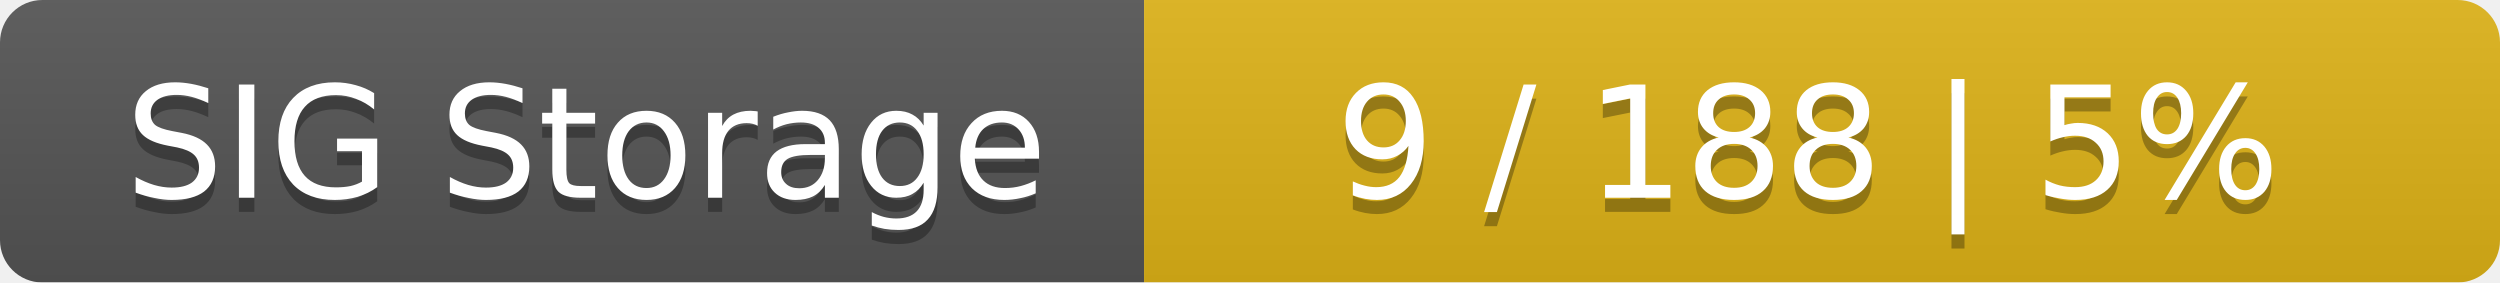
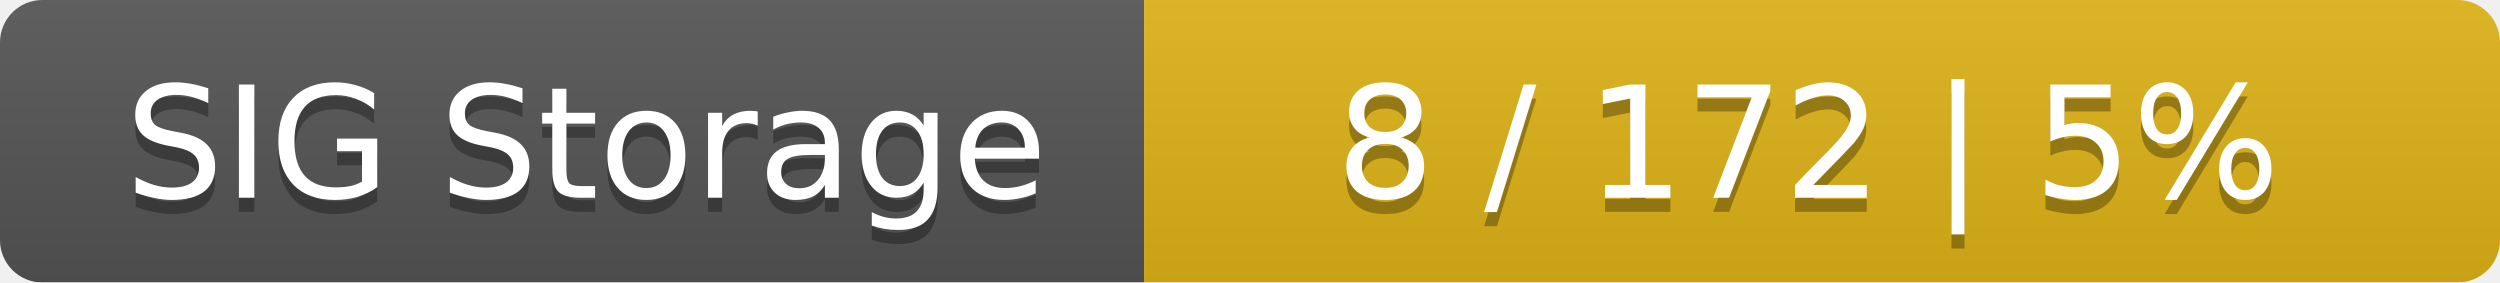
<svg xmlns="http://www.w3.org/2000/svg" width="177" height="20">
  <linearGradient id="smooth" x2="0" y2="100%">
    <stop offset="0" stop-color="#bbb" stop-opacity=".1" />
    <stop offset="1" stop-opacity=".1" />
  </linearGradient>
  <mask id="round">
    <rect width="177" height="20" rx="3" fill="#fff" />
  </mask>
  <g mask="url(#round)">
    <rect width="81" height="20" fill="#555" />
    <rect x="81" width="96" height="20" fill="#dfb317" />
    <rect width="177" height="20" fill="url(#smooth)" />
  </g>
  <g fill="#fff" text-anchor="middle" font-family="DejaVu Sans,Verdana,Geneva,sans-serif" font-size="11">
    <text x="41.5" y="15" fill="#010101" fill-opacity=".3">SIG Storage</text>
    <text x="41.5" y="14">SIG Storage</text>
-     <text x="128" y="15" fill="#010101" fill-opacity=".3">9 / 188    |    5%</text>
-     <text x="128" y="14">9 / 188    |    5%</text>
+     <text x="128" y="15" fill="#010101" fill-opacity=".3">8 / 172    |    5%</text>
+     <text x="128" y="14">8 / 172    |    5%</text>
  </g>
</svg>
